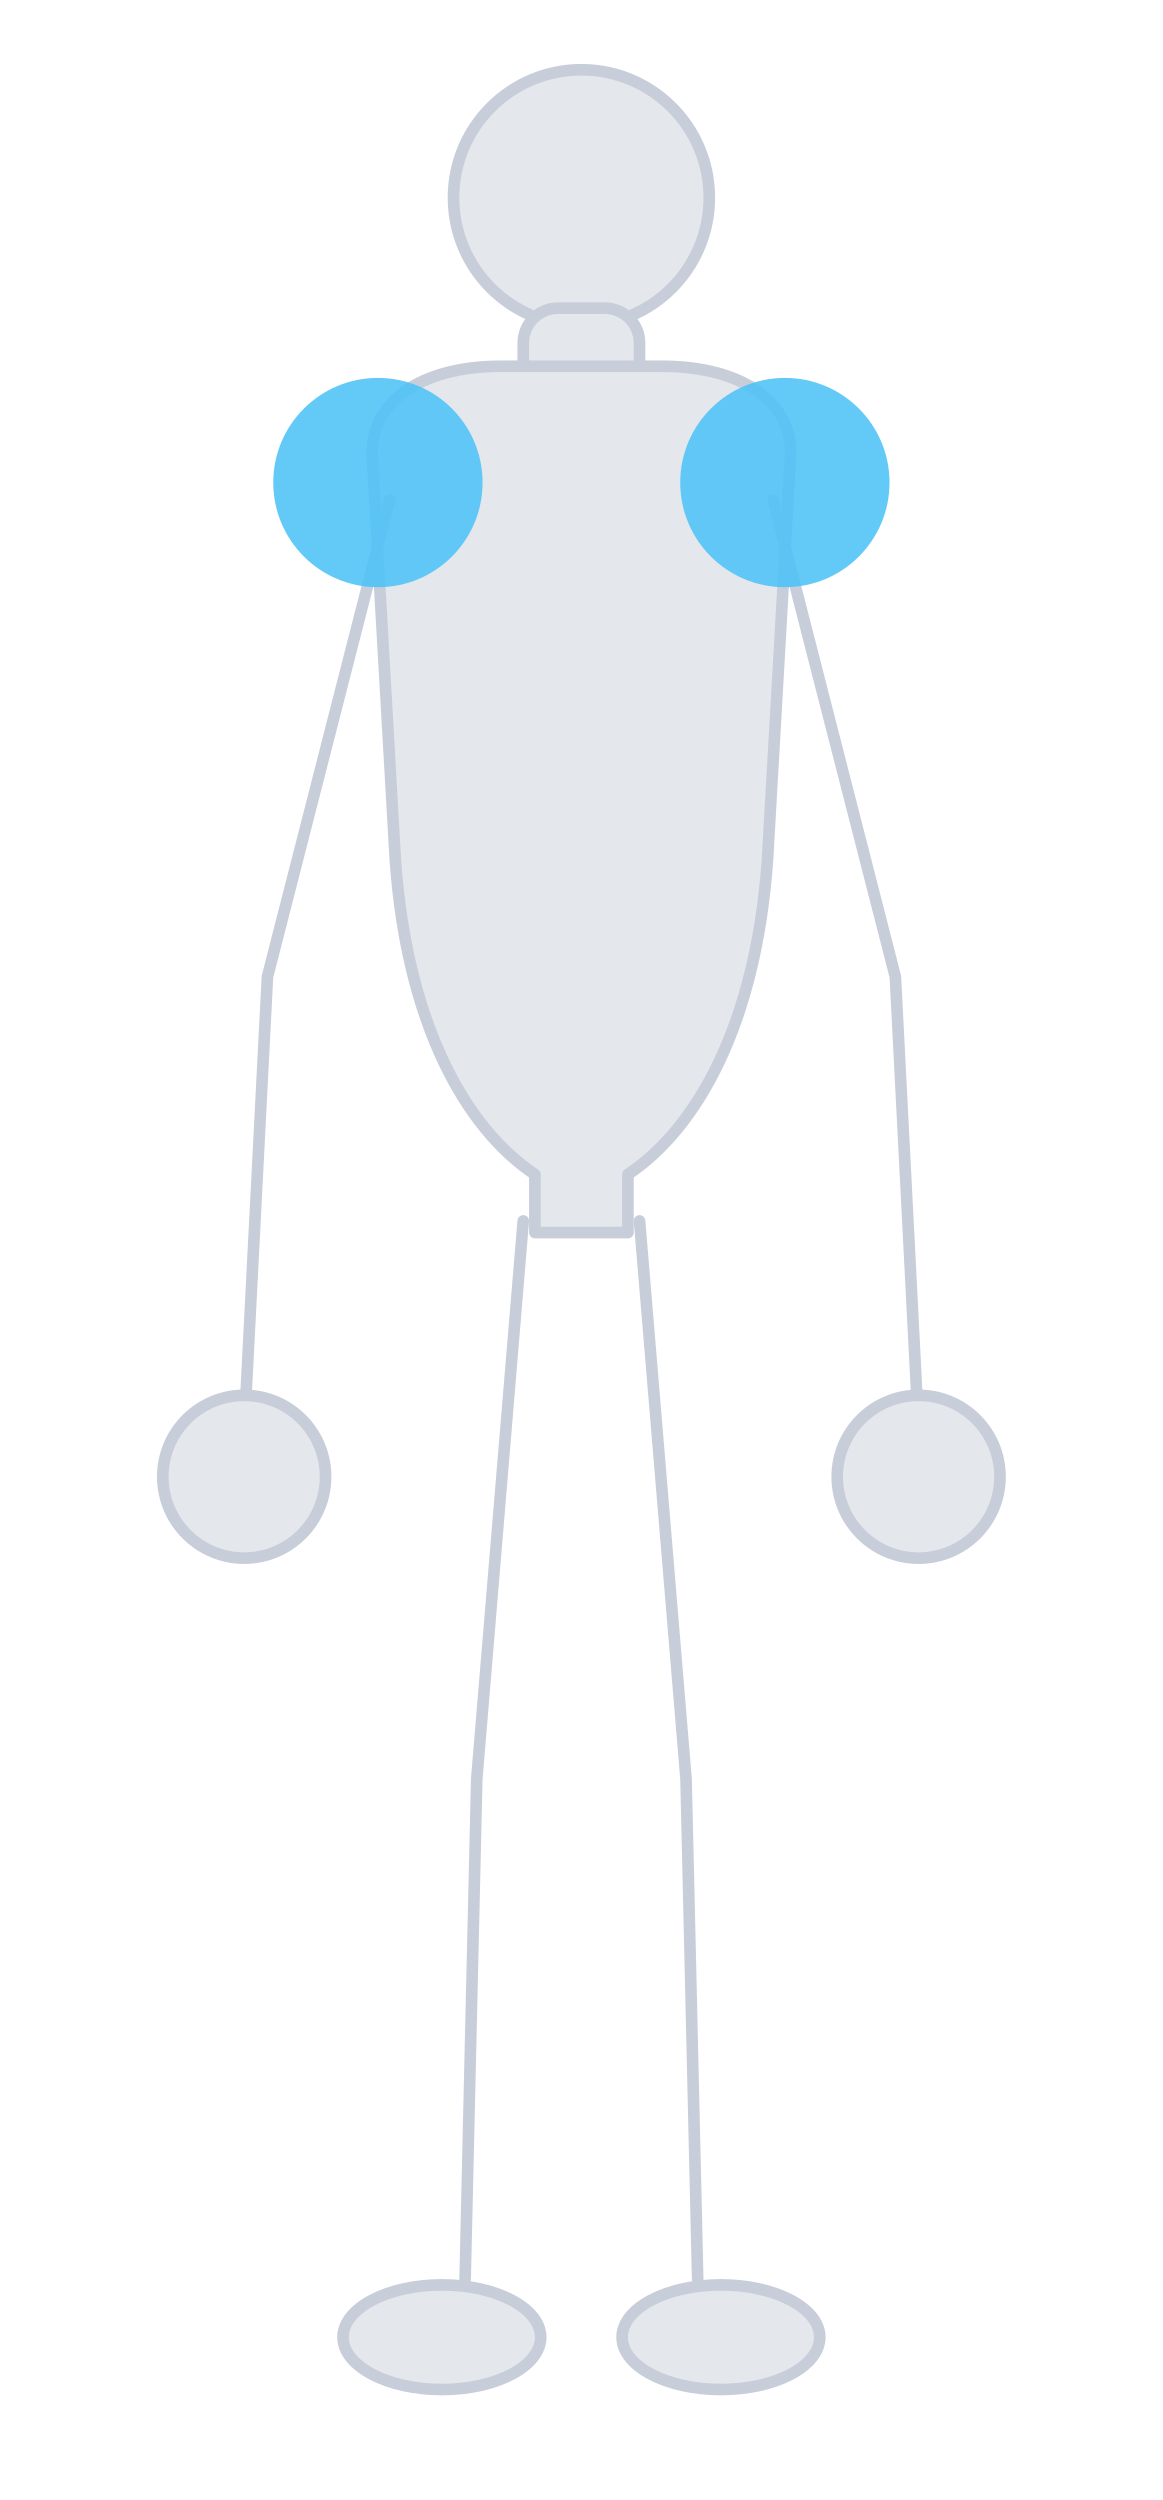
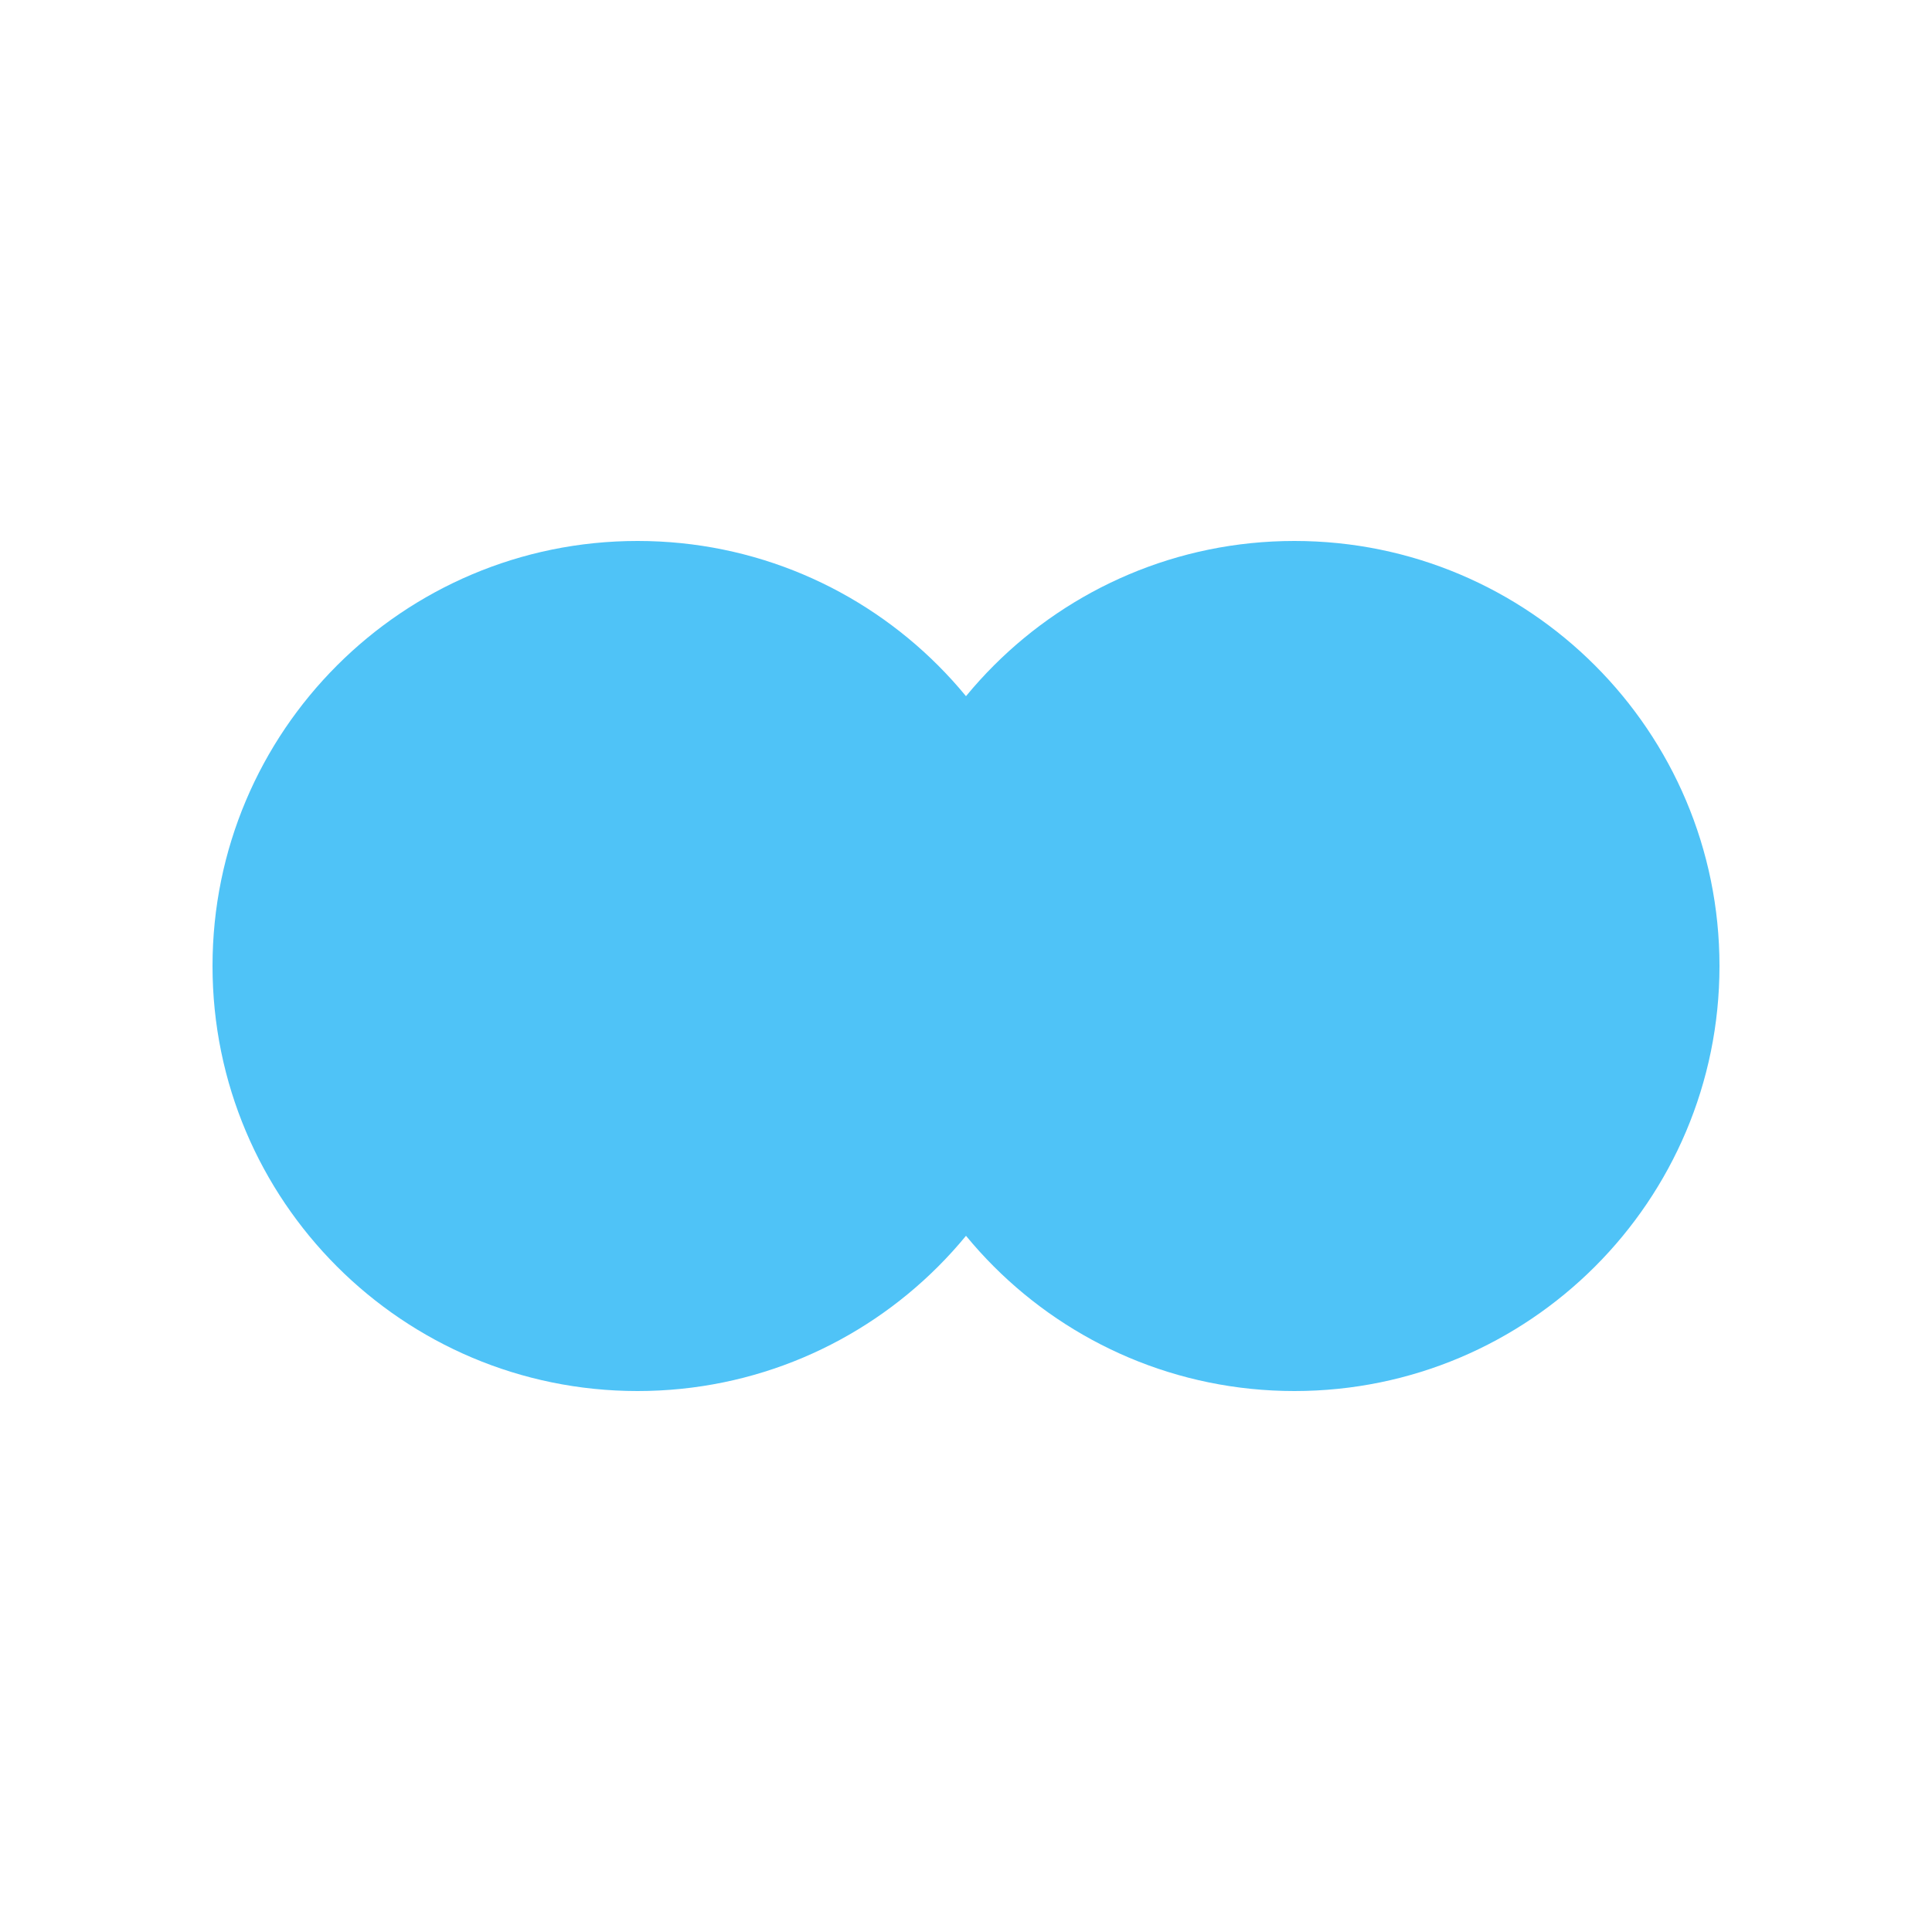
- <svg xmlns="http://www.w3.org/2000/svg" viewBox="0 0 200 430">
-   <g fill="#E4E7EC" stroke="#C7CDD9" stroke-width="2" stroke-linejoin="round">
-     <circle cx="100" cy="34" r="22" />
-     <rect x="90" y="53" width="20" height="15" rx="6" />
-     <path d="M64,78 C64,68 74,63 86,63 L114,63 C126,63 136,68 136,78 L132,148 C130,176 120,194 108,202 L108,212 L92,212 L92,202 C80,194 70,176 68,148 Z" />
-     <polyline points="67,86 46,168 42,246" fill="none" stroke-linecap="round" />
-     <polyline points="133,86 154,168 158,246" fill="none" stroke-linecap="round" />
-     <circle cx="42" cy="254" r="14" />
-     <circle cx="158" cy="254" r="14" />
-     <polyline points="90,210 82,306 80,392" fill="none" stroke-linecap="round" />
-     <polyline points="110,210 118,306 120,392" fill="none" stroke-linecap="round" />
-     <ellipse cx="76" cy="402" rx="17" ry="9" />
-     <ellipse cx="124" cy="402" rx="17" ry="9" />
-   </g>
-   <g style="stroke:none">
-     <circle cx="65" cy="83" r="18" fill="#4FC3F7" fill-opacity="0.88" />
-     <circle cx="135" cy="83" r="18" fill="#4FC3F7" fill-opacity="0.88" />
-   </g>
+ <svg xmlns="http://www.w3.org/2000/svg" viewBox="0 0 200 200">
+   <circle cx="66" cy="100" r="44" fill="#4FC3F7" />
+   <circle cx="134" cy="100" r="44" fill="#4FC3F7" />
</svg>
